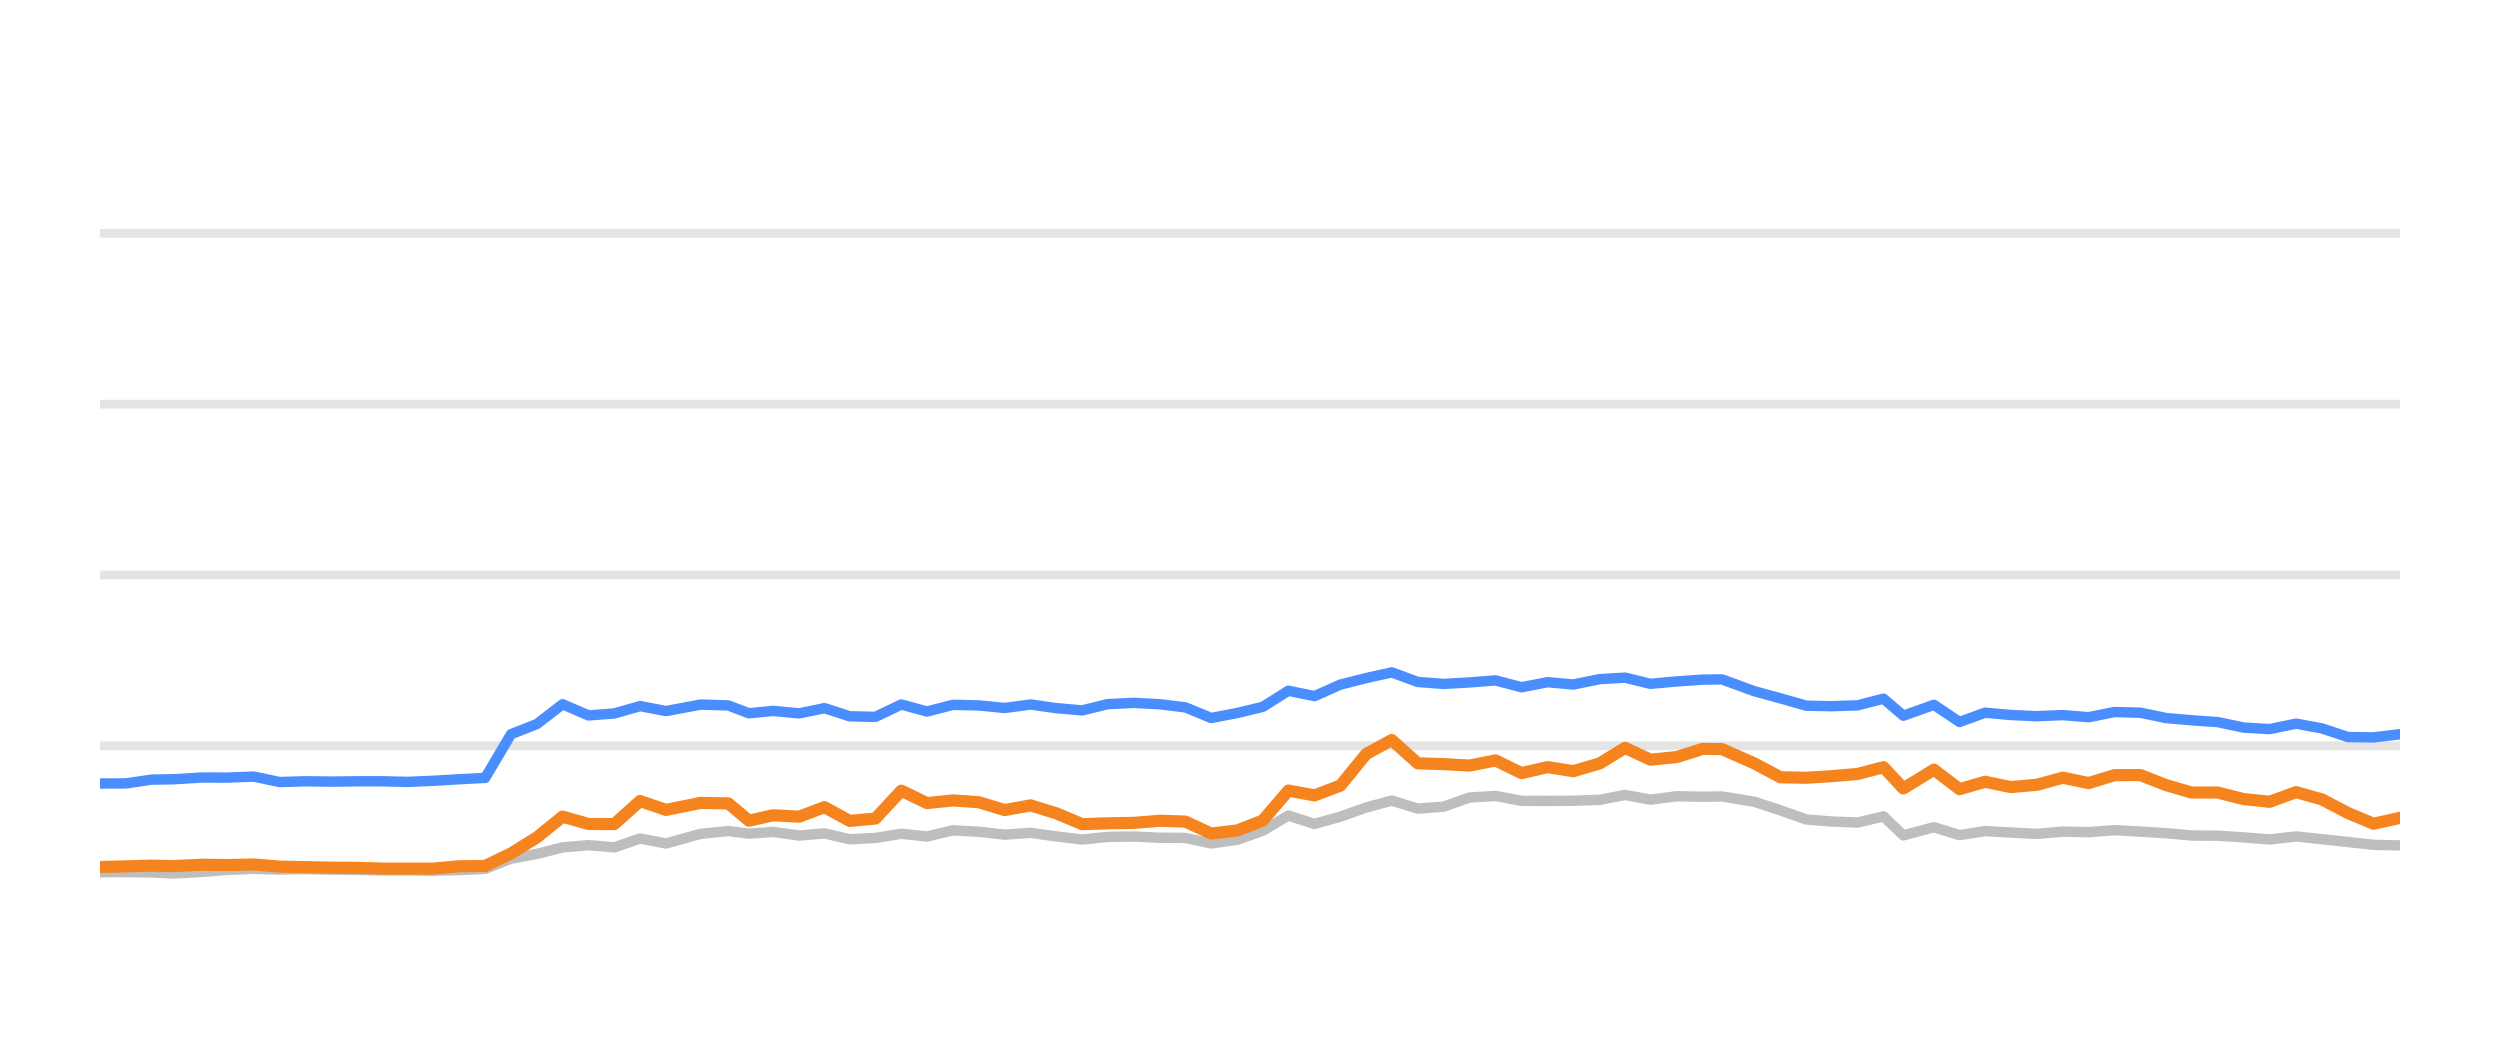
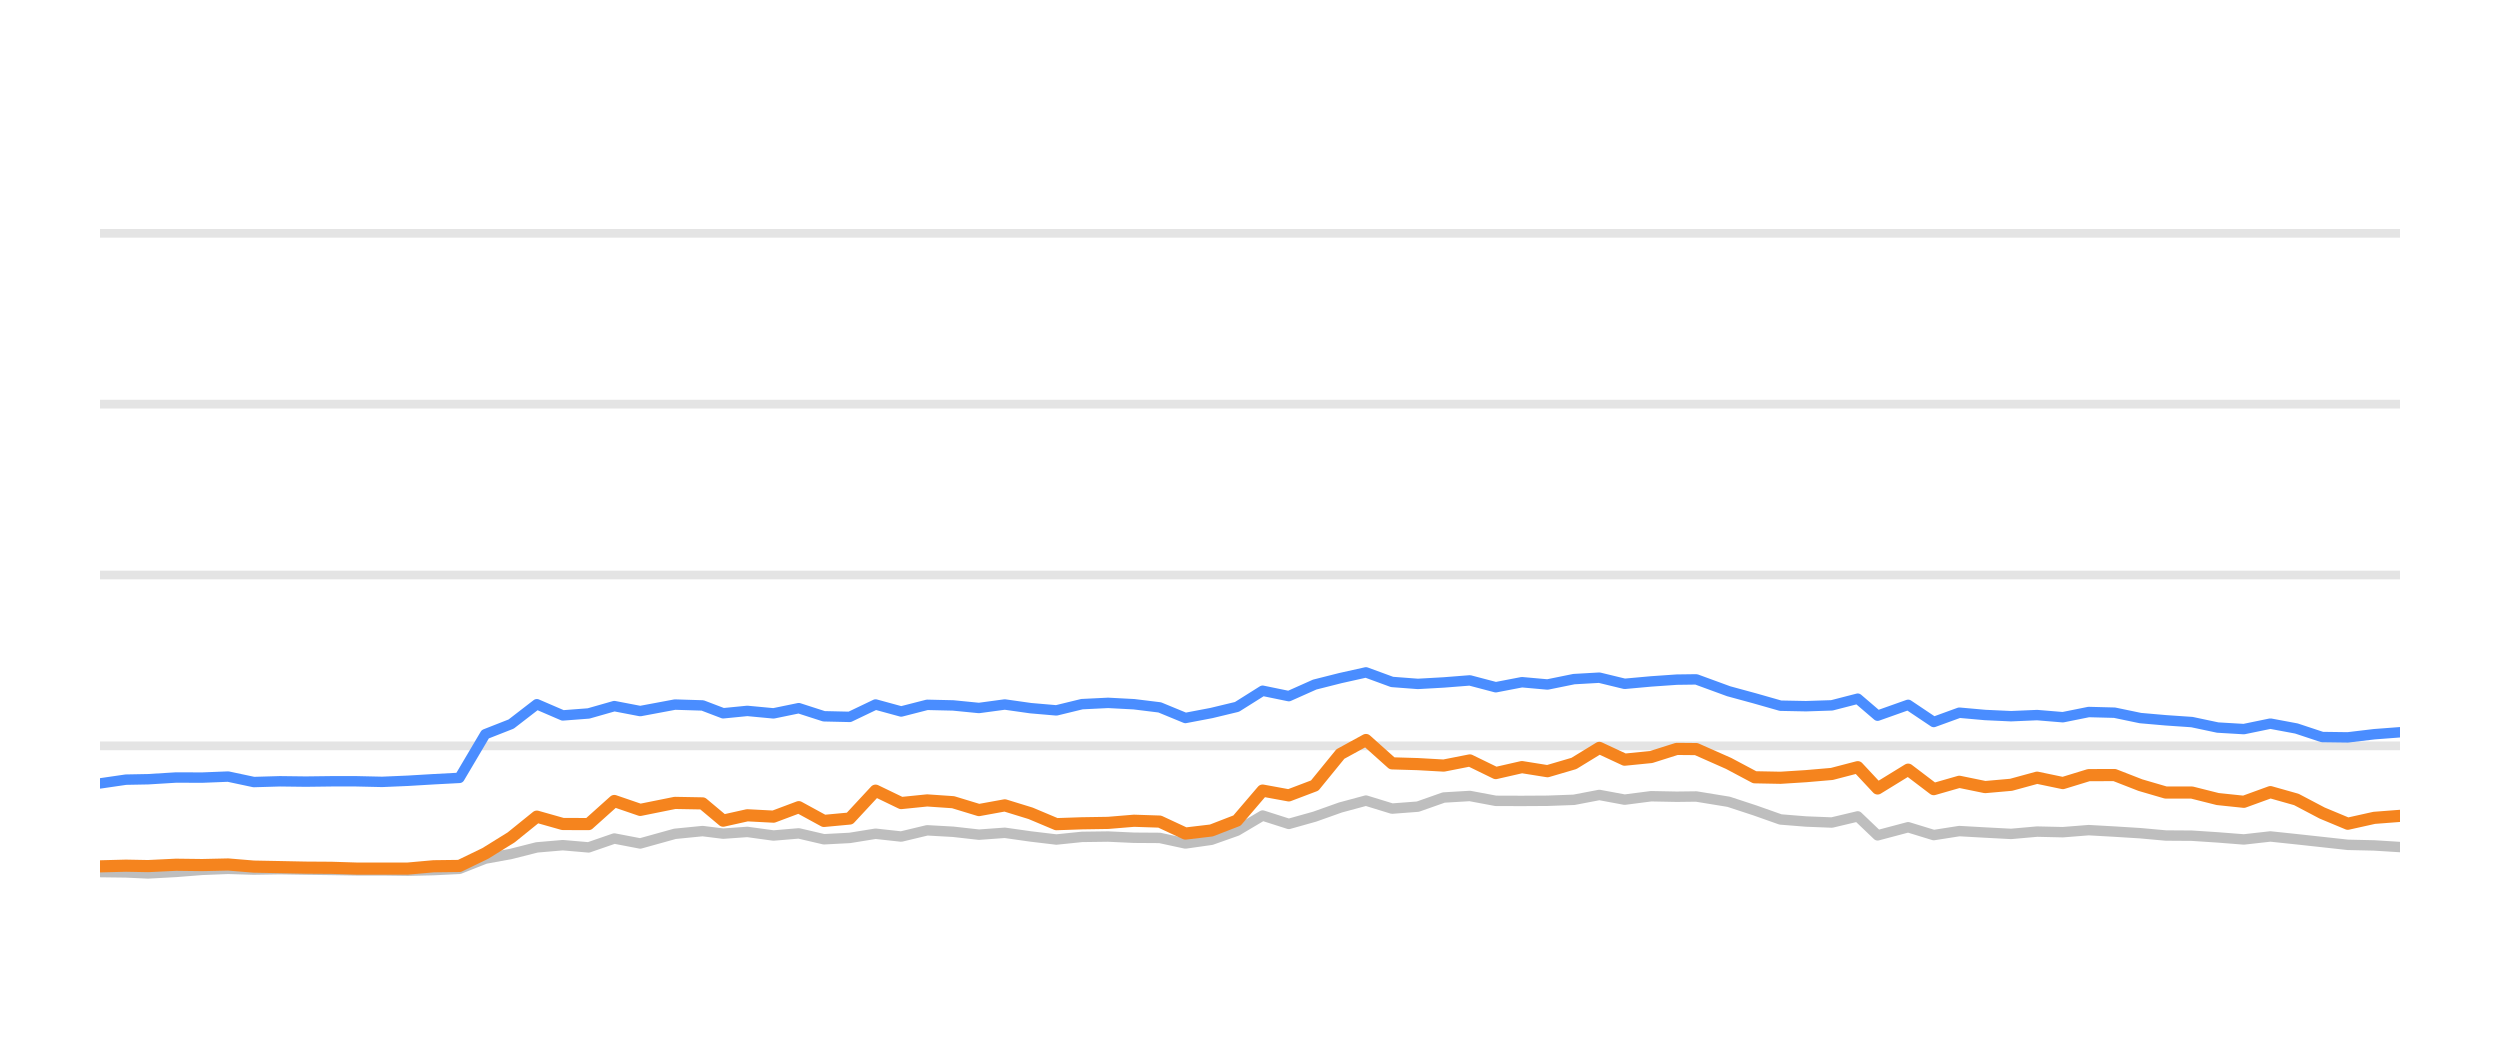
<svg xmlns="http://www.w3.org/2000/svg" width="144pt" height="60pt" viewBox="0 0 144 60" version="1.1">
  <defs>
    <style type="text/css">*{stroke-linejoin: round; stroke-linecap: butt}</style>
  </defs>
  <g id="figure_1">
    <g id="patch_1">
      <path d="M 0 60  L 144 60  L 144 0  L 0 0  L 0 60  z " style="fill: none; opacity: 0" />
    </g>
    <g id="axes_1">
      <g id="patch_2">
        <path d="M 5.76 52.8  L 138.24 52.8  L 138.24 3.6  L 5.76 3.6  L 5.76 52.8  z " style="fill: none" />
      </g>
      <g id="matplotlib.axis_1" />
      <g id="matplotlib.axis_2" />
      <g id="line2d_1">
-         <path d="M 5.76 42.96  L 138.24 42.96  " clip-path="url(#pbcd2417ba0)" style="fill: none; stroke: #b2b2b2; stroke-opacity: 0.35; stroke-width: 0.5; stroke-linecap: square" />
+         <path d="M 5.76 42.96  L 138.24 42.96  " clip-path="url(#p566f57754a)" style="fill: none; stroke: #b2b2b2; stroke-opacity: 0.35; stroke-width: 0.5; stroke-linecap: square" />
      </g>
      <g id="line2d_2">
-         <path d="M 5.76 33.12  L 138.24 33.12  " clip-path="url(#pbcd2417ba0)" style="fill: none; stroke: #b2b2b2; stroke-opacity: 0.35; stroke-width: 0.5; stroke-linecap: square" />
+         <path d="M 5.76 33.12  L 138.24 33.12  " clip-path="url(#p566f57754a)" style="fill: none; stroke: #b2b2b2; stroke-opacity: 0.35; stroke-width: 0.5; stroke-linecap: square" />
      </g>
      <g id="line2d_3">
-         <path d="M 5.76 23.28  L 138.24 23.28  " clip-path="url(#pbcd2417ba0)" style="fill: none; stroke: #b2b2b2; stroke-opacity: 0.35; stroke-width: 0.5; stroke-linecap: square" />
+         <path d="M 5.76 23.28  L 138.24 23.28  " clip-path="url(#p566f57754a)" style="fill: none; stroke: #b2b2b2; stroke-opacity: 0.35; stroke-width: 0.5; stroke-linecap: square" />
      </g>
      <g id="line2d_4">
-         <path d="M 5.76 13.44  L 138.24 13.44  " clip-path="url(#pbcd2417ba0)" style="fill: none; stroke: #b2b2b2; stroke-opacity: 0.35; stroke-width: 0.5; stroke-linecap: square" />
+         <path d="M 5.76 13.44  L 138.24 13.44  " clip-path="url(#p566f57754a)" style="fill: none; stroke: #b2b2b2; stroke-opacity: 0.35; stroke-width: 0.5; stroke-linecap: square" />
      </g>
      <g id="line2d_5">
-         <path d="M 5.76 50.237  L 7.241 50.232  L 8.733 50.251  L 10.009 50.31  L 11.624 50.222  L 13.127 50.104  L 14.621 50.045  L 16.101 50.089  L 17.606 50.064  L 19.096 50.089  L 20.581 50.109  L 21.998 50.133  L 23.491 50.133  L 24.975 50.153  L 26.458 50.119  L 27.947 50.045  L 29.433 49.459  L 30.925 49.184  L 32.404 48.81  L 33.899 48.682  L 35.384 48.81  L 36.867 48.298  L 38.359 48.584  L 40.359 48.028  L 41.952 47.87  L 43.138 48.018  L 44.527 47.919  L 46.036 48.126  L 47.491 48.003  L 48.941 48.342  L 50.426 48.264  L 51.916 48.023  L 53.392 48.185  L 54.888 47.826  L 56.383 47.91  L 57.87 48.077  L 59.359 47.969  L 60.846 48.18  L 62.331 48.357  L 63.803 48.205  L 65.31 48.185  L 66.802 48.254  L 68.283 48.264  L 69.763 48.584  L 71.258 48.372  L 72.733 47.85  L 74.21 46.975  L 75.718 47.457  L 77.209 47.039  L 78.689 46.512  L 80.163 46.114  L 81.666 46.576  L 83.15 46.463  L 84.642 45.937  L 86.145 45.848  L 87.639 46.128  L 89.146 46.133  L 90.618 46.124  L 92.142 46.069  L 93.605 45.789  L 95.063 46.06  L 96.588 45.863  L 98.066 45.892  L 99.188 45.878  L 101.054 46.183  L 102.552 46.675  L 104.042 47.201  L 105.508 47.319  L 106.998 47.378  L 108.49 47.024  L 109.633 48.116  L 111.393 47.649  L 112.868 48.101  L 114.341 47.87  L 115.827 47.954  L 117.323 48.033  L 118.821 47.9  L 120.306 47.934  L 121.794 47.816  L 123.283 47.9  L 124.77 47.993  L 126.235 48.126  L 127.739 48.136  L 129.225 48.234  L 130.73 48.352  L 132.259 48.18  L 133.756 48.338  L 135.242 48.5  L 136.718 48.662  L 138.24 48.697  " clip-path="url(#pbcd2417ba0)" style="fill: none; stroke: #bebebe; stroke-width: 0.6; stroke-linecap: round" />
+         <path d="M 5.76 50.232  L 7.251 50.251  L 8.527 50.31  L 10.143 50.222  L 11.646 50.104  L 13.14 50.045  L 14.619 50.089  L 16.125 50.064  L 17.614 50.089  L 19.1 50.109  L 20.516 50.133  L 22.009 50.133  L 23.494 50.153  L 24.976 50.119  L 26.465 50.045  L 27.951 49.459  L 29.443 49.184  L 30.922 48.81  L 32.417 48.682  L 33.902 48.81  L 35.385 48.298  L 36.877 48.584  L 38.877 48.028  L 40.469 47.87  L 41.655 48.018  L 43.045 47.919  L 44.554 48.126  L 46.009 48.003  L 47.459 48.342  L 48.944 48.264  L 50.433 48.023  L 51.909 48.185  L 53.405 47.826  L 54.9 47.91  L 56.388 48.077  L 57.876 47.969  L 59.363 48.18  L 60.848 48.357  L 62.32 48.205  L 63.827 48.185  L 65.319 48.254  L 66.8 48.264  L 68.28 48.584  L 69.775 48.372  L 71.25 47.85  L 72.727 46.975  L 74.235 47.457  L 75.726 47.039  L 77.206 46.512  L 78.68 46.114  L 80.182 46.576  L 81.667 46.463  L 83.159 45.937  L 84.662 45.848  L 86.156 46.128  L 87.662 46.133  L 89.135 46.124  L 90.658 46.069  L 92.122 45.789  L 93.58 46.06  L 95.104 45.863  L 96.582 45.892  L 97.704 45.878  L 99.571 46.183  L 101.069 46.675  L 102.558 47.201  L 104.024 47.319  L 105.515 47.378  L 107.006 47.024  L 108.149 48.116  L 109.909 47.649  L 111.384 48.101  L 112.857 47.87  L 114.343 47.954  L 115.839 48.033  L 117.337 47.9  L 118.821 47.934  L 120.31 47.816  L 121.799 47.9  L 123.286 47.993  L 124.751 48.126  L 126.254 48.136  L 127.74 48.234  L 129.246 48.352  L 130.774 48.18  L 132.272 48.338  L 133.757 48.5  L 135.233 48.662  L 136.755 48.697  L 138.24 48.79  " clip-path="url(#p566f57754a)" style="fill: none; stroke: #bebebe; stroke-width: 0.6; stroke-linecap: round" />
      </g>
      <g id="line2d_6">
-         <path d="M 5.76 45.13  L 7.241 45.125  L 8.733 44.908  L 10.009 44.884  L 11.624 44.785  L 13.127 44.79  L 14.621 44.731  L 16.101 45.046  L 17.606 45.002  L 19.096 45.021  L 20.581 45.002  L 21.998 45.002  L 23.491 45.036  L 24.975 44.972  L 26.458 44.884  L 27.947 44.805  L 29.433 42.291  L 30.925 41.705  L 32.404 40.564  L 33.899 41.208  L 35.384 41.095  L 36.867 40.672  L 38.359 40.958  L 40.359 40.584  L 41.952 40.633  L 43.138 41.085  L 44.527 40.948  L 46.036 41.09  L 47.491 40.79  L 48.941 41.258  L 50.426 41.292  L 51.916 40.579  L 53.392 40.982  L 54.888 40.598  L 56.383 40.633  L 57.87 40.78  L 59.359 40.579  L 60.846 40.79  L 62.331 40.918  L 63.803 40.559  L 65.31 40.485  L 66.802 40.564  L 68.283 40.746  L 69.763 41.356  L 71.258 41.071  L 72.733 40.716  L 74.21 39.787  L 75.718 40.097  L 77.209 39.432  L 78.689 39.058  L 80.163 38.729  L 81.666 39.28  L 83.15 39.393  L 84.642 39.309  L 86.145 39.191  L 87.639 39.585  L 89.146 39.295  L 90.618 39.427  L 92.142 39.117  L 93.605 39.034  L 95.063 39.388  L 96.588 39.25  L 98.066 39.147  L 99.188 39.132  L 101.054 39.816  L 102.552 40.224  L 104.042 40.648  L 105.508 40.677  L 106.998 40.628  L 108.49 40.244  L 109.633 41.223  L 111.393 40.598  L 112.868 41.587  L 114.341 41.051  L 115.827 41.184  L 117.323 41.253  L 118.821 41.189  L 120.306 41.312  L 121.794 41.012  L 123.283 41.051  L 124.77 41.361  L 126.235 41.489  L 127.739 41.592  L 129.225 41.907  L 130.73 41.996  L 132.259 41.681  L 133.756 41.961  L 135.242 42.453  L 136.718 42.473  L 138.24 42.291  " clip-path="url(#pbcd2417ba0)" style="fill: none; stroke: #4a8dff; stroke-width: 0.6; stroke-linecap: round" />
+         <path d="M 5.76 45.125  L 7.251 44.908  L 8.527 44.884  L 10.143 44.785  L 11.646 44.79  L 13.14 44.731  L 14.619 45.046  L 16.125 45.002  L 17.614 45.021  L 19.1 45.002  L 20.516 45.002  L 22.009 45.036  L 23.494 44.972  L 24.976 44.884  L 26.465 44.805  L 27.951 42.291  L 29.443 41.705  L 30.922 40.564  L 32.417 41.208  L 33.902 41.095  L 35.385 40.672  L 36.877 40.958  L 38.877 40.584  L 40.469 40.633  L 41.655 41.085  L 43.045 40.948  L 44.554 41.09  L 46.009 40.79  L 47.459 41.258  L 48.944 41.292  L 50.433 40.579  L 51.909 40.982  L 53.405 40.598  L 54.9 40.633  L 56.388 40.78  L 57.876 40.579  L 59.363 40.79  L 60.848 40.918  L 62.32 40.559  L 63.827 40.485  L 65.319 40.564  L 66.8 40.746  L 68.28 41.356  L 69.775 41.071  L 71.25 40.716  L 72.727 39.787  L 74.235 40.097  L 75.726 39.432  L 77.206 39.058  L 78.68 38.729  L 80.182 39.28  L 81.667 39.393  L 83.159 39.309  L 84.662 39.191  L 86.156 39.585  L 87.662 39.295  L 89.135 39.427  L 90.658 39.117  L 92.122 39.034  L 93.58 39.388  L 95.104 39.25  L 96.582 39.147  L 97.704 39.132  L 99.571 39.816  L 101.069 40.224  L 102.558 40.648  L 104.024 40.677  L 105.515 40.628  L 107.006 40.244  L 108.149 41.223  L 109.909 40.598  L 111.384 41.587  L 112.857 41.051  L 114.343 41.184  L 115.839 41.253  L 117.337 41.189  L 118.821 41.312  L 120.31 41.012  L 121.799 41.051  L 123.286 41.361  L 124.751 41.489  L 126.254 41.592  L 127.74 41.907  L 129.246 41.996  L 130.774 41.681  L 132.272 41.961  L 133.757 42.453  L 135.233 42.473  L 136.755 42.291  L 138.24 42.178  " clip-path="url(#p566f57754a)" style="fill: none; stroke: #4a8dff; stroke-width: 0.6; stroke-linecap: round" />
      </g>
      <g id="line2d_7">
-         <path d="M 5.76 49.941  L 7.241 49.902  L 8.733 49.863  L 10.009 49.887  L 11.624 49.809  L 13.127 49.828  L 14.621 49.794  L 16.101 49.917  L 17.606 49.946  L 19.096 49.976  L 20.581 49.986  L 21.998 50.03  L 23.491 50.03  L 24.975 50.03  L 26.458 49.897  L 27.947 49.878  L 29.433 49.159  L 30.925 48.234  L 32.404 47.039  L 33.899 47.462  L 35.384 47.467  L 36.867 46.138  L 38.359 46.65  L 40.359 46.247  L 41.952 46.276  L 43.138 47.27  L 44.527 46.96  L 46.036 47.039  L 47.491 46.493  L 48.941 47.285  L 50.426 47.147  L 51.916 45.543  L 53.392 46.256  L 54.888 46.104  L 56.383 46.207  L 57.87 46.66  L 59.359 46.389  L 60.846 46.847  L 62.331 47.472  L 63.803 47.422  L 65.31 47.398  L 66.802 47.275  L 68.283 47.324  L 69.763 48.013  L 71.258 47.836  L 72.733 47.265  L 74.21 45.538  L 75.718 45.814  L 77.209 45.248  L 78.689 43.432  L 80.163 42.625  L 81.666 43.969  L 83.15 44.013  L 84.642 44.097  L 86.145 43.801  L 87.639 44.529  L 89.146 44.185  L 90.618 44.421  L 92.142 43.974  L 93.605 43.078  L 95.063 43.757  L 96.588 43.605  L 98.066 43.137  L 99.188 43.147  L 101.054 43.974  L 102.552 44.771  L 104.042 44.8  L 105.508 44.707  L 106.998 44.579  L 108.49 44.19  L 109.633 45.415  L 111.393 44.333  L 112.868 45.454  L 114.341 45.031  L 115.827 45.336  L 117.323 45.204  L 118.821 44.795  L 120.306 45.105  L 121.794 44.648  L 123.283 44.643  L 124.77 45.223  L 126.235 45.651  L 127.739 45.651  L 129.225 46.025  L 130.73 46.183  L 132.259 45.627  L 133.756 46.05  L 135.242 46.832  L 136.718 47.447  L 138.24 47.108  " clip-path="url(#pbcd2417ba0)" style="fill: none; stroke: #f5841e; stroke-width: 0.7; stroke-linecap: round" />
+         <path d="M 5.76 49.902  L 7.251 49.863  L 8.527 49.887  L 10.143 49.809  L 11.646 49.828  L 13.14 49.794  L 14.619 49.917  L 16.125 49.946  L 17.614 49.976  L 19.1 49.986  L 20.516 50.03  L 22.009 50.03  L 23.494 50.03  L 24.976 49.897  L 26.465 49.878  L 27.951 49.159  L 29.443 48.234  L 30.922 47.039  L 32.417 47.462  L 33.902 47.467  L 35.385 46.138  L 36.877 46.65  L 38.877 46.247  L 40.469 46.276  L 41.655 47.27  L 43.045 46.96  L 44.554 47.039  L 46.009 46.493  L 47.459 47.285  L 48.944 47.147  L 50.433 45.543  L 51.909 46.256  L 53.405 46.104  L 54.9 46.207  L 56.388 46.66  L 57.876 46.389  L 59.363 46.847  L 60.848 47.472  L 62.32 47.422  L 63.827 47.398  L 65.319 47.275  L 66.8 47.324  L 68.28 48.013  L 69.775 47.836  L 71.25 47.265  L 72.727 45.538  L 74.235 45.814  L 75.726 45.248  L 77.206 43.432  L 78.68 42.625  L 80.182 43.969  L 81.667 44.013  L 83.159 44.097  L 84.662 43.801  L 86.156 44.529  L 87.662 44.185  L 89.135 44.421  L 90.658 43.974  L 92.122 43.078  L 93.58 43.757  L 95.104 43.605  L 96.582 43.137  L 97.704 43.147  L 99.571 43.974  L 101.069 44.771  L 102.558 44.8  L 104.024 44.707  L 105.515 44.579  L 107.006 44.19  L 108.149 45.415  L 109.909 44.333  L 111.384 45.454  L 112.857 45.031  L 114.343 45.336  L 115.839 45.204  L 117.337 44.795  L 118.821 45.105  L 120.31 44.648  L 121.799 44.643  L 123.286 45.223  L 124.751 45.651  L 126.254 45.651  L 127.74 46.025  L 129.246 46.183  L 130.774 45.627  L 132.272 46.05  L 133.757 46.832  L 135.233 47.447  L 136.755 47.108  L 138.24 46.994  " clip-path="url(#p566f57754a)" style="fill: none; stroke: #f5841e; stroke-width: 0.7; stroke-linecap: round" />
      </g>
    </g>
  </g>
  <defs>
-     <clipPath id="pbcd2417ba0">
+     <clipPath id="p566f57754a">
      <rect x="5.76" y="3.6" width="132.48" height="49.2" />
    </clipPath>
  </defs>
</svg>
